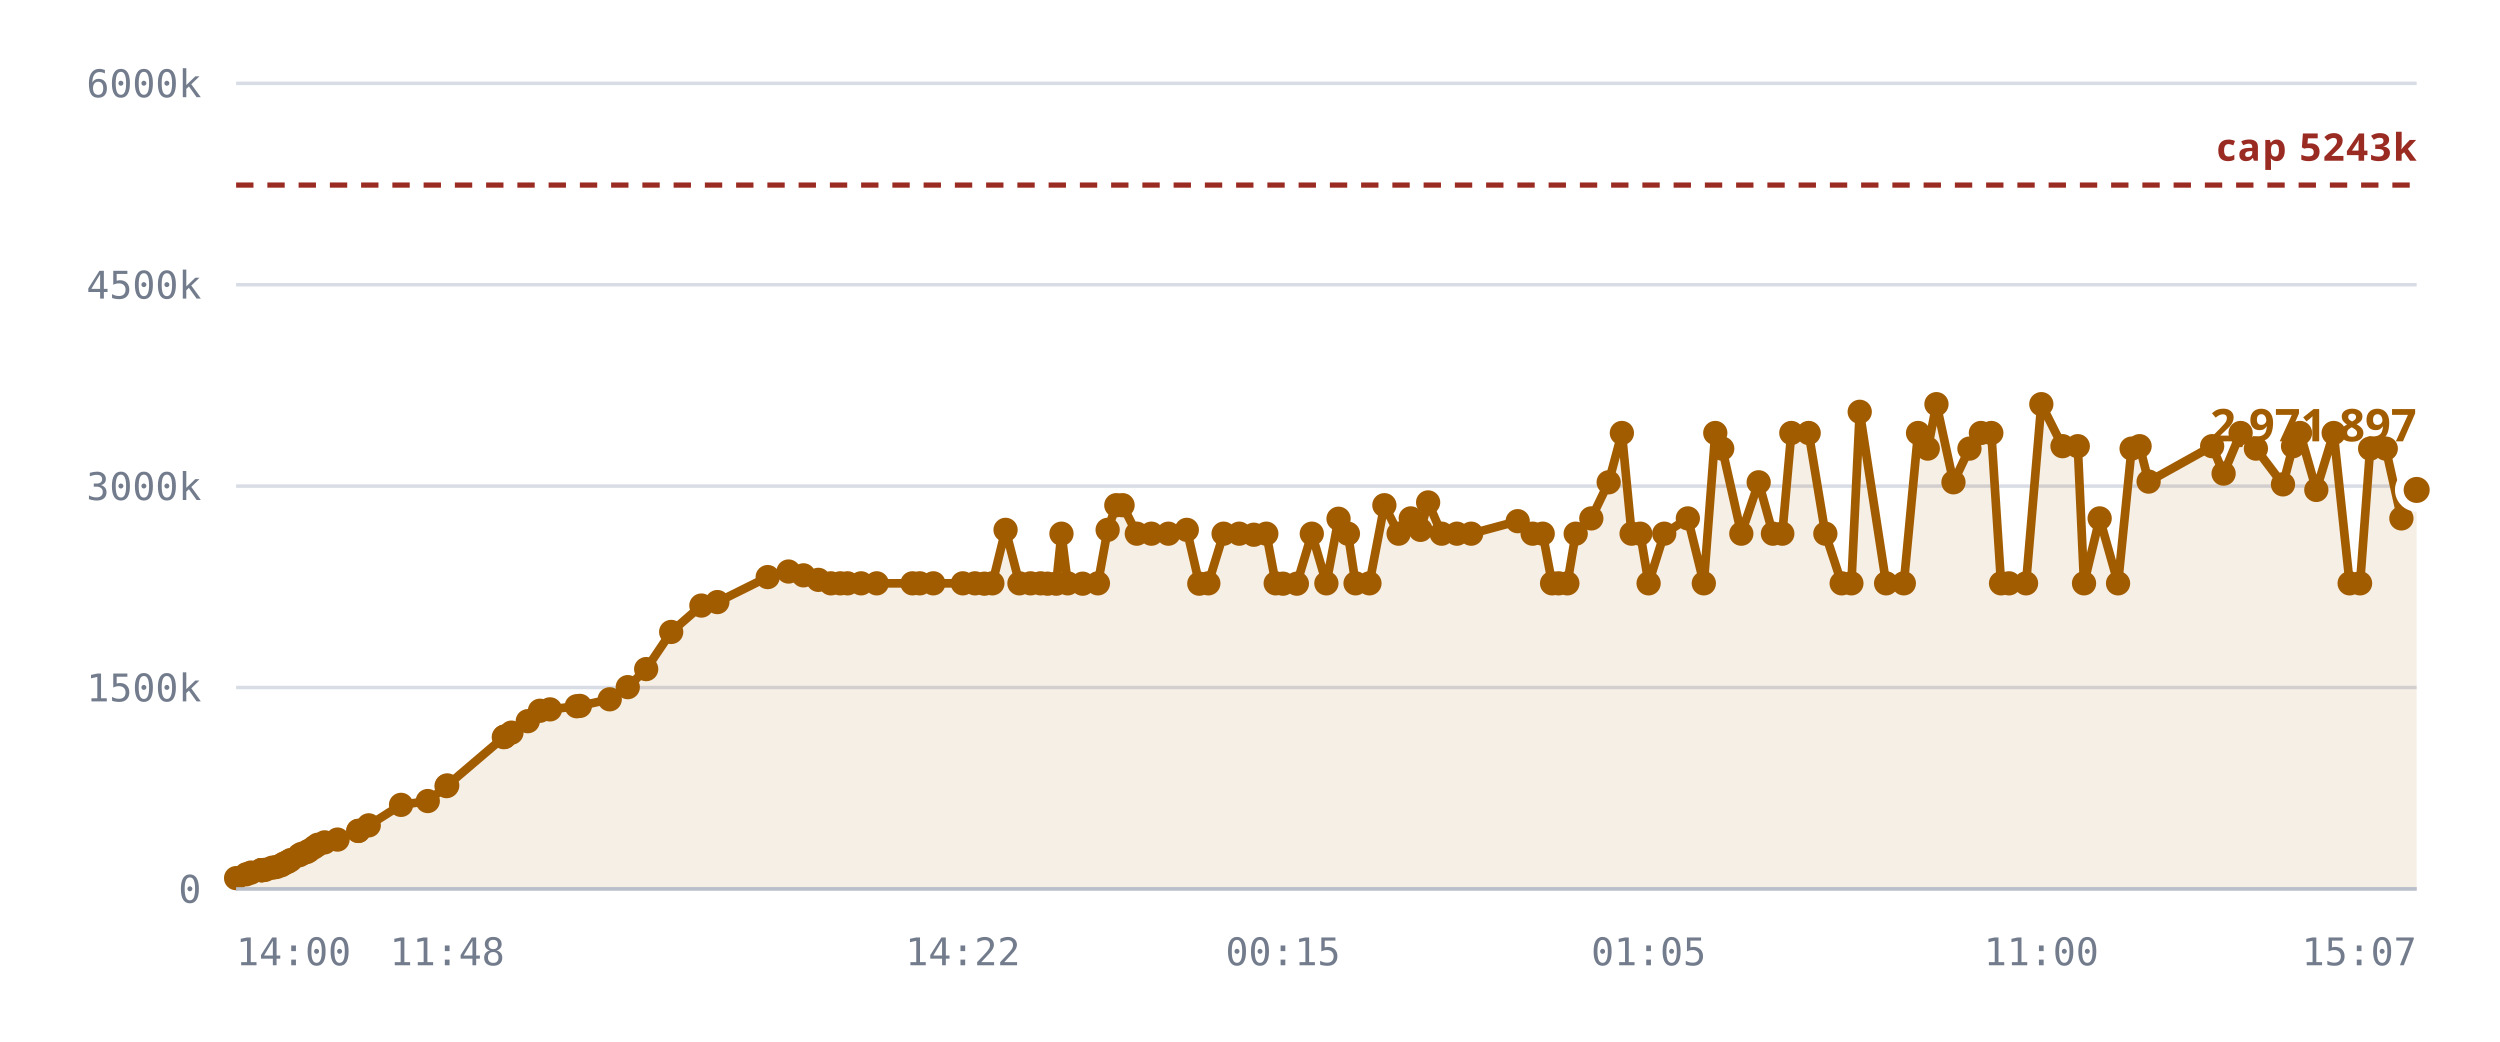
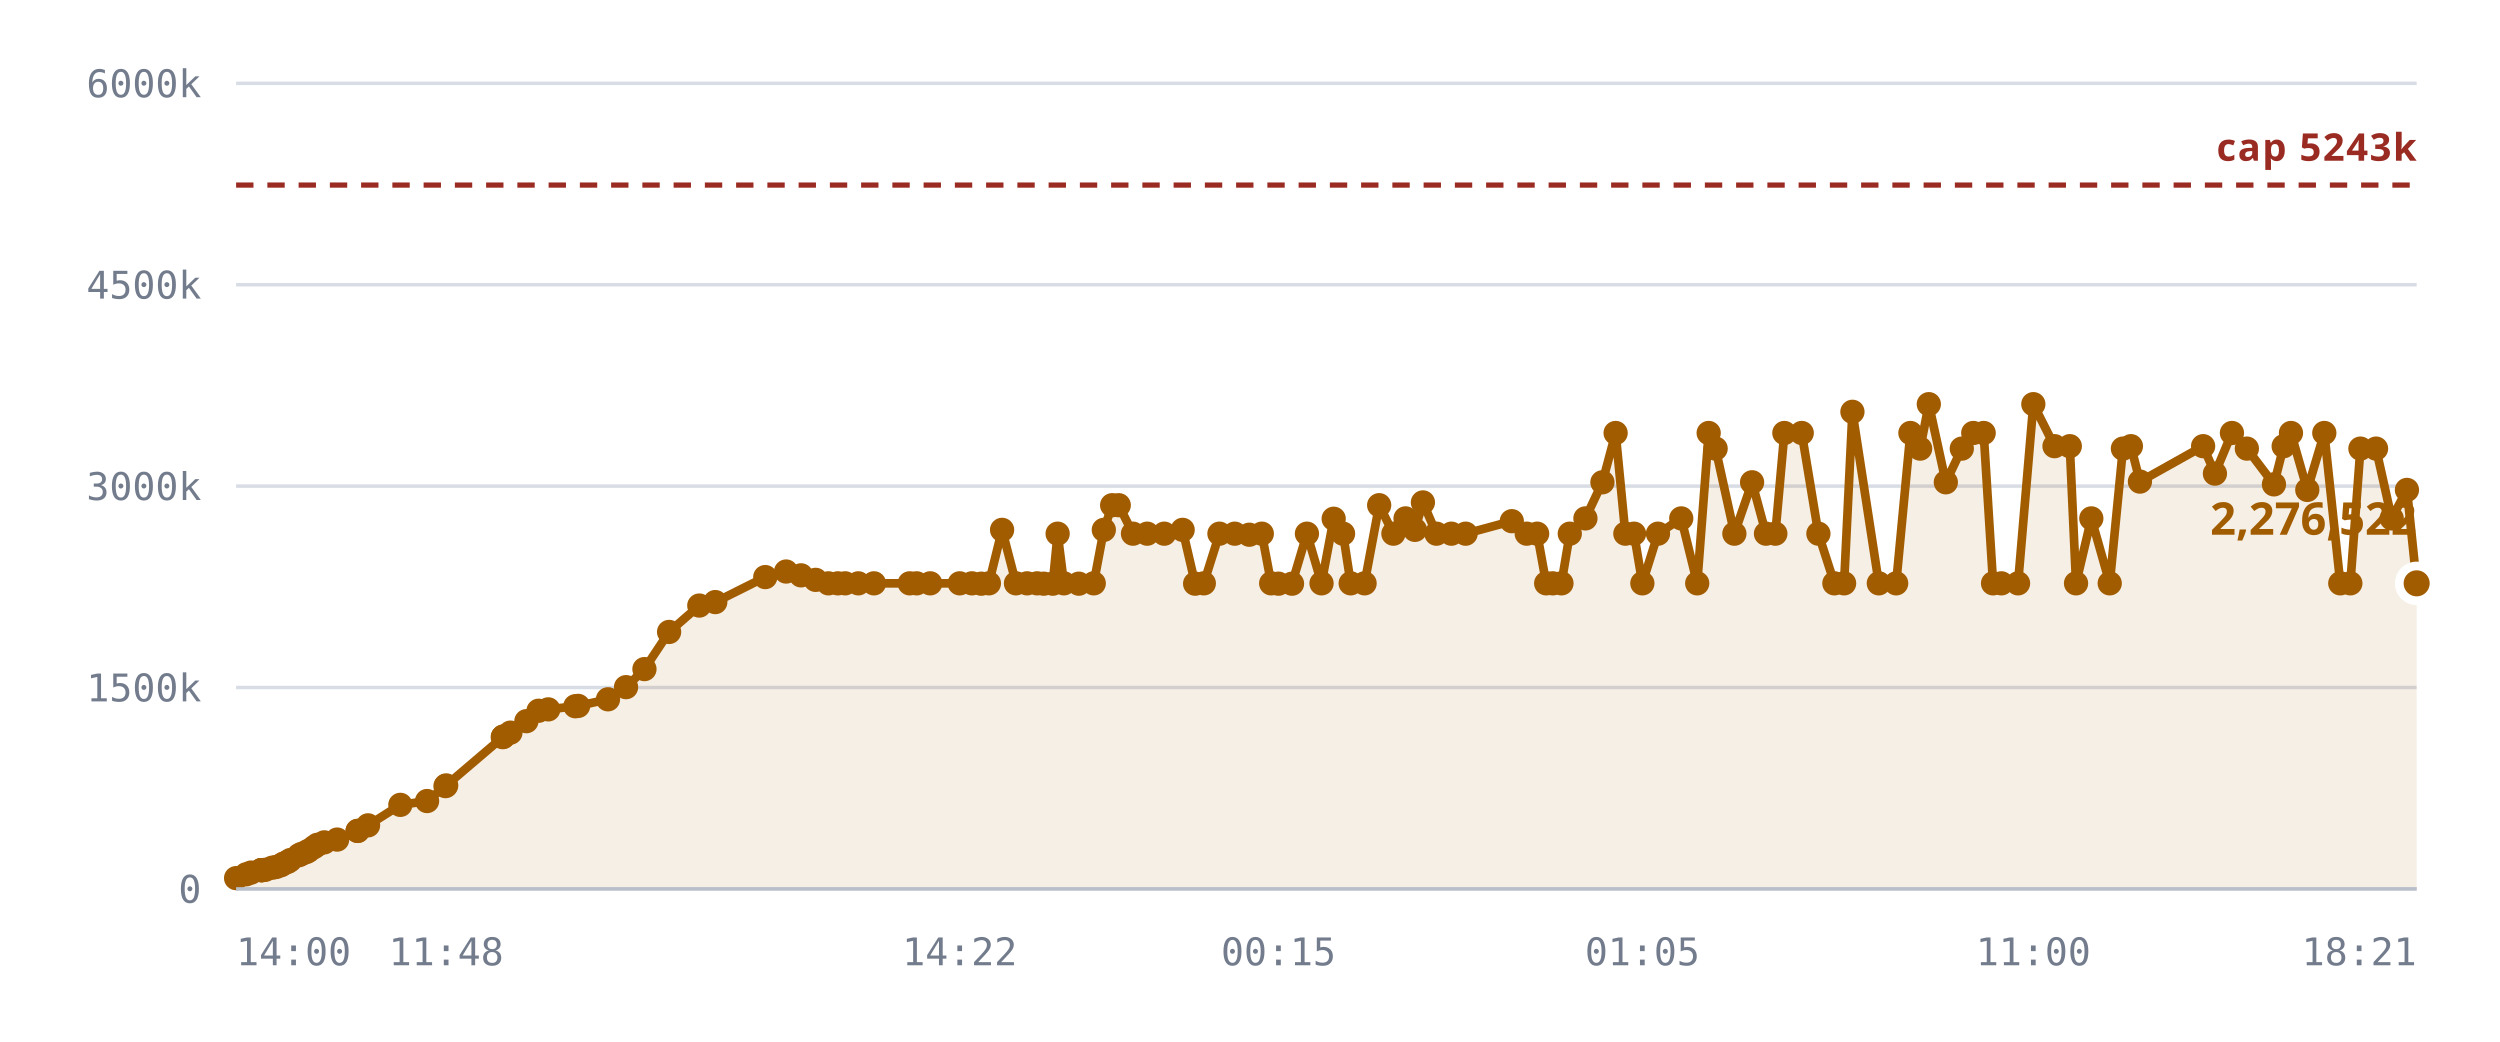
<svg xmlns="http://www.w3.org/2000/svg" viewBox="0 0 720 300" role="img" aria-label="Notes stored against the 5,242,880 cap">
  <style>
    .grid      { stroke: var(--chart-grid, #d8dce4); stroke-width: 1; }
    .cap       { stroke: var(--chart-cap, #9a2b22); stroke-width: 1.5; stroke-dasharray: 5 4; }
    .cap-label { fill: var(--chart-cap, #9a2b22); font: 600 11px Archivo, system-ui, sans-serif; letter-spacing: .04em; }
    .tick      { fill: var(--chart-muted, #737c8c); font: 500 11px "IBM Plex Mono", ui-monospace, monospace; }
    .tick-y    { text-anchor: end; }
    .tick-x    { text-anchor: middle; }
    .series    { fill: none; stroke: var(--chart-line, #a25c00); stroke-width: 2.5; stroke-linejoin: round; stroke-linecap: round; }
    .fill      { fill: var(--chart-fill, rgba(162,92,0,.10)); stroke: none; }
    .dot       { fill: var(--chart-line, #a25c00); }
    .dot-last  { stroke: var(--chart-bg, #fff); stroke-width: 2.5; }
    .end-label { fill: var(--chart-line, #a25c00); font: 700 13px Archivo, system-ui, sans-serif; }
    .axis      { stroke: var(--chart-axis, #b9bfca); stroke-width: 1; }
  </style>
  <line x1="68" y1="256.0" x2="696" y2="256.0" class="grid" />
  <text x="58" y="260.0" class="tick tick-y">0</text>
  <line x1="68" y1="198.0" x2="696" y2="198.0" class="grid" />
  <text x="58" y="202.0" class="tick tick-y">1500k</text>
  <line x1="68" y1="140.0" x2="696" y2="140.0" class="grid" />
  <text x="58" y="144.0" class="tick tick-y">3000k</text>
  <line x1="68" y1="82.0" x2="696" y2="82.0" class="grid" />
  <text x="58" y="86.0" class="tick tick-y">4500k</text>
  <line x1="68" y1="24.0" x2="696" y2="24.0" class="grid" />
  <text x="58" y="28.0" class="tick tick-y">6000k</text>
-   <path d="M68.0,252.9 L70.9,251.8 L72.3,251.3 L75.2,250.6 L75.3,250.6 L75.4,250.6 L75.6,250.6 L76.4,250.5 L78.4,249.9 L79.6,249.7 L81.0,249.2 L81.8,248.7 L82.9,248.2 L83.7,247.7 L86.2,246.3 L86.9,245.9 L88.3,245.4 L89.0,245.0 L90.5,244.0 L91.5,243.3 L93.5,242.6 L97.2,241.8 L103.2,239.3 L103.2,239.3 L106.2,237.7 L115.5,231.8 L123.2,230.7 L128.6,226.4 L128.8,226.2 L145.1,212.3 L145.3,212.2 L145.4,212.1 L147.3,211.0 L152.0,207.7 L155.5,204.7 L158.4,204.3 L166.1,203.4 L167.0,203.3 L175.6,201.4 L180.8,197.9 L186.1,192.7 L193.3,182.0 L202.0,174.4 L206.6,173.4 L221.1,166.2 L227.1,164.6 L231.4,165.7 L235.7,167.0 L239.3,168.0 L242.0,168.0 L244.1,168.0 L248.0,168.0 L252.5,168.0 L262.8,168.0 L264.9,168.0 L268.8,168.0 L277.3,168.0 L280.8,168.0 L283.5,168.1 L285.8,168.0 L289.6,152.6 L293.6,168.0 L296.8,168.0 L299.7,168.0 L301.7,168.1 L304.2,168.1 L305.7,153.7 L307.5,168.0 L311.8,168.1 L316.2,168.0 L319.0,152.6 L321.5,145.5 L323.3,145.5 L327.4,153.7 L331.6,153.7 L336.5,153.7 L341.8,152.6 L345.4,168.1 L348.0,168.0 L352.4,153.7 L356.9,153.7 L361.1,154.0 L364.7,153.7 L367.4,168.0 L369.5,168.1 L373.5,168.1 L377.8,153.7 L382.0,168.0 L385.5,149.4 L388.2,153.7 L390.4,168.0 L394.4,168.0 L398.7,145.5 L402.8,153.7 L406.3,149.3 L409.1,152.6 L411.3,144.7 L415.2,153.7 L419.6,153.7 L423.7,153.7 L437.1,150.1 L441.4,153.7 L444.3,153.7 L447.0,168.0 L448.9,168.0 L451.4,168.0 L453.8,153.7 L458.3,149.3 L463.3,138.9 L467.1,124.7 L469.9,153.7 L472.4,153.7 L474.8,168.0 L479.3,153.7 L486.1,149.3 L490.7,168.0 L494.0,124.7 L496.0,129.2 L501.5,153.7 L506.5,138.9 L510.6,153.7 L513.3,153.7 L515.9,124.7 L520.9,124.7 L525.7,153.7 L530.4,168.0 L533.2,168.0 L535.6,118.6 L543.2,168.0 L548.3,168.0 L552.4,124.7 L555.2,129.2 L557.7,116.4 L562.6,138.9 L567.2,129.2 L570.5,124.7 L573.5,124.7 L576.3,168.0 L578.6,168.0 L583.5,168.0 L587.9,116.4 L594.0,128.5 L598.4,128.5 L600.2,168.0 L604.7,149.3 L610.0,168.0 L613.9,129.2 L616.2,128.5 L618.8,138.7 L637.1,128.5 L640.4,136.4 L645.3,124.7 L649.7,129.2 L657.5,139.5 L660.4,128.5 L662.4,124.7 L667.1,141.1 L672.1,124.7 L676.7,168.0 L679.7,168.0 L682.6,129.2 L687.1,129.2 L691.6,149.3 L696.0,141.1 L696.0,256.0 L68.0,256.0 Z" class="fill" />
+   <path d="M68.0,252.9 L70.9,251.8 L72.3,251.3 L75.2,250.6 L75.3,250.6 L75.3,250.6 L75.6,250.6 L76.4,250.5 L78.4,249.9 L79.5,249.7 L80.9,249.2 L81.7,248.7 L82.9,248.2 L83.6,247.7 L86.1,246.3 L86.9,245.9 L88.2,245.4 L88.9,245.0 L90.4,244.0 L91.4,243.3 L93.4,242.6 L97.1,241.8 L103.0,239.3 L103.0,239.3 L106.0,237.7 L115.3,231.8 L123.0,230.7 L128.3,226.4 L128.5,226.2 L144.8,212.3 L144.9,212.2 L145.0,212.1 L147.0,211.0 L151.6,207.7 L155.1,204.7 L157.9,204.3 L165.7,203.4 L166.5,203.3 L175.1,201.4 L180.3,197.9 L185.6,192.7 L192.7,182.0 L201.4,174.4 L206.0,173.4 L220.4,166.2 L226.4,164.6 L230.7,165.7 L234.9,167.0 L238.6,168.0 L241.3,168.0 L243.4,168.0 L247.2,168.0 L251.7,168.0 L262.0,168.0 L264.0,168.0 L267.9,168.0 L276.4,168.0 L279.9,168.0 L282.6,168.1 L284.8,168.0 L288.6,152.6 L292.6,168.0 L295.8,168.0 L298.7,168.0 L300.6,168.1 L303.2,168.1 L304.6,153.7 L306.4,168.0 L310.7,168.1 L315.0,168.0 L317.9,152.6 L320.3,145.5 L322.2,145.5 L326.3,153.7 L330.4,153.7 L335.3,153.7 L340.6,152.6 L344.2,168.1 L346.7,168.0 L351.2,153.7 L355.6,153.7 L359.8,154.0 L363.4,153.7 L366.1,168.0 L368.2,168.1 L372.1,168.1 L376.4,153.7 L380.6,168.0 L384.1,149.4 L386.8,153.7 L389.0,168.0 L393.0,168.0 L397.2,145.5 L401.3,153.7 L404.8,149.3 L407.5,152.6 L409.8,144.7 L413.7,153.7 L418.0,153.7 L422.1,153.7 L435.4,150.1 L439.7,153.7 L442.7,153.7 L445.3,168.0 L447.2,168.0 L449.7,168.0 L452.1,153.7 L456.6,149.3 L461.5,138.9 L465.3,124.7 L468.1,153.7 L470.6,153.7 L473.0,168.0 L477.5,153.7 L484.2,149.3 L488.8,168.0 L492.1,124.7 L494.1,129.2 L499.5,153.7 L504.6,138.9 L508.6,153.7 L511.3,153.7 L513.9,124.7 L518.9,124.7 L523.7,153.7 L528.3,168.0 L531.1,168.0 L533.5,118.6 L541.1,168.0 L546.1,168.0 L550.2,124.7 L553.0,129.2 L555.5,116.4 L560.4,138.9 L565.0,129.2 L568.3,124.7 L571.3,124.7 L574.0,168.0 L576.4,168.0 L581.2,168.0 L585.6,116.4 L591.7,128.5 L596.1,128.5 L597.9,168.0 L602.3,149.3 L607.6,168.0 L611.4,129.2 L613.7,128.5 L616.3,138.7 L634.5,128.5 L637.9,136.4 L642.8,124.7 L647.1,129.2 L654.9,139.5 L657.7,128.5 L659.8,124.7 L664.5,141.1 L669.4,124.7 L674.0,168.0 L676.9,168.0 L679.8,129.2 L684.3,129.2 L688.8,149.3 L693.2,141.1 L696.0,168.0 L696.0,256.0 L68.0,256.0 Z" class="fill" />
  <line x1="68" y1="53.3" x2="696" y2="53.3" class="cap" />
  <text x="696" y="46.3" class="cap-label" text-anchor="end">cap 5243k</text>
-   <path d="M68.0,252.9 L70.9,251.8 L72.3,251.3 L75.2,250.6 L75.3,250.6 L75.4,250.6 L75.6,250.6 L76.4,250.5 L78.4,249.9 L79.6,249.7 L81.0,249.2 L81.8,248.7 L82.9,248.2 L83.7,247.7 L86.2,246.3 L86.9,245.9 L88.3,245.4 L89.0,245.0 L90.5,244.0 L91.5,243.3 L93.5,242.6 L97.2,241.8 L103.2,239.3 L103.2,239.3 L106.2,237.7 L115.5,231.8 L123.2,230.7 L128.6,226.4 L128.8,226.2 L145.1,212.3 L145.3,212.2 L145.4,212.1 L147.3,211.0 L152.0,207.7 L155.5,204.7 L158.4,204.3 L166.1,203.4 L167.0,203.3 L175.6,201.4 L180.8,197.9 L186.1,192.7 L193.3,182.0 L202.0,174.4 L206.6,173.4 L221.1,166.2 L227.1,164.6 L231.4,165.7 L235.7,167.0 L239.3,168.0 L242.0,168.0 L244.1,168.0 L248.0,168.0 L252.5,168.0 L262.8,168.0 L264.9,168.0 L268.8,168.0 L277.3,168.0 L280.8,168.0 L283.5,168.1 L285.8,168.0 L289.6,152.6 L293.6,168.0 L296.8,168.0 L299.7,168.0 L301.7,168.1 L304.2,168.1 L305.7,153.7 L307.5,168.0 L311.8,168.1 L316.2,168.0 L319.0,152.6 L321.5,145.5 L323.3,145.5 L327.4,153.7 L331.6,153.7 L336.5,153.7 L341.8,152.6 L345.4,168.1 L348.0,168.0 L352.4,153.7 L356.9,153.7 L361.1,154.0 L364.7,153.7 L367.4,168.0 L369.5,168.1 L373.5,168.1 L377.8,153.7 L382.0,168.0 L385.5,149.4 L388.2,153.7 L390.4,168.0 L394.4,168.0 L398.7,145.5 L402.8,153.7 L406.3,149.3 L409.1,152.6 L411.3,144.7 L415.2,153.7 L419.6,153.7 L423.7,153.7 L437.1,150.1 L441.4,153.7 L444.3,153.7 L447.0,168.0 L448.9,168.0 L451.4,168.0 L453.8,153.7 L458.3,149.3 L463.3,138.9 L467.1,124.7 L469.9,153.7 L472.4,153.7 L474.8,168.0 L479.3,153.7 L486.1,149.3 L490.7,168.0 L494.0,124.7 L496.0,129.2 L501.5,153.7 L506.5,138.9 L510.6,153.7 L513.3,153.7 L515.9,124.7 L520.9,124.7 L525.7,153.7 L530.4,168.0 L533.2,168.0 L535.6,118.6 L543.2,168.0 L548.3,168.0 L552.4,124.7 L555.2,129.2 L557.7,116.4 L562.6,138.9 L567.2,129.2 L570.5,124.7 L573.5,124.7 L576.3,168.0 L578.6,168.0 L583.5,168.0 L587.9,116.4 L594.0,128.5 L598.4,128.5 L600.2,168.0 L604.7,149.3 L610.0,168.0 L613.9,129.2 L616.2,128.5 L618.8,138.7 L637.1,128.5 L640.4,136.4 L645.3,124.7 L649.7,129.2 L657.5,139.5 L660.4,128.5 L662.4,124.7 L667.1,141.1 L672.1,124.7 L676.7,168.0 L679.7,168.0 L682.6,129.2 L687.1,129.2 L691.6,149.3 L696.0,141.1" class="series" />
+   <path d="M68.0,252.9 L70.9,251.8 L72.3,251.3 L75.2,250.6 L75.3,250.6 L75.3,250.6 L75.6,250.6 L76.4,250.5 L78.4,249.9 L79.5,249.7 L80.9,249.2 L81.7,248.7 L82.9,248.2 L83.6,247.7 L86.1,246.3 L86.9,245.9 L88.2,245.4 L88.9,245.0 L90.4,244.0 L91.4,243.3 L93.4,242.6 L97.1,241.8 L103.0,239.3 L103.0,239.3 L106.0,237.7 L115.3,231.8 L123.0,230.7 L128.3,226.4 L128.5,226.2 L144.8,212.3 L144.9,212.2 L145.0,212.1 L147.0,211.0 L151.6,207.7 L155.1,204.7 L157.9,204.3 L165.7,203.4 L166.5,203.3 L175.1,201.4 L180.3,197.9 L185.6,192.7 L192.7,182.0 L201.4,174.4 L206.0,173.4 L220.4,166.2 L226.4,164.6 L230.7,165.7 L234.9,167.0 L238.6,168.0 L241.3,168.0 L243.4,168.0 L247.2,168.0 L251.7,168.0 L262.0,168.0 L264.0,168.0 L267.9,168.0 L276.4,168.0 L279.9,168.0 L282.6,168.1 L284.8,168.0 L288.6,152.6 L292.6,168.0 L295.8,168.0 L298.7,168.0 L300.6,168.1 L303.2,168.1 L304.6,153.7 L306.4,168.0 L310.7,168.1 L315.0,168.0 L317.9,152.6 L320.3,145.5 L322.2,145.5 L326.3,153.7 L330.4,153.7 L335.3,153.7 L340.6,152.6 L344.2,168.1 L346.7,168.0 L351.2,153.7 L355.6,153.7 L359.8,154.0 L363.4,153.7 L366.1,168.0 L368.2,168.1 L372.1,168.1 L376.4,153.7 L380.6,168.0 L384.1,149.4 L386.8,153.7 L389.0,168.0 L393.0,168.0 L397.2,145.5 L401.3,153.7 L404.8,149.3 L407.5,152.6 L409.8,144.7 L413.7,153.7 L418.0,153.7 L422.1,153.7 L435.4,150.1 L439.7,153.7 L442.7,153.7 L445.3,168.0 L447.2,168.0 L449.7,168.0 L452.1,153.7 L456.6,149.3 L461.5,138.9 L465.3,124.7 L468.1,153.7 L470.6,153.7 L473.0,168.0 L477.5,153.7 L484.2,149.3 L488.8,168.0 L492.1,124.7 L494.1,129.2 L499.5,153.7 L504.6,138.9 L508.6,153.7 L511.3,153.7 L513.9,124.7 L518.9,124.7 L523.7,153.7 L528.3,168.0 L531.1,168.0 L533.5,118.6 L541.1,168.0 L546.1,168.0 L550.2,124.7 L553.0,129.2 L555.5,116.4 L560.4,138.9 L565.0,129.2 L568.3,124.7 L571.3,124.7 L574.0,168.0 L576.4,168.0 L581.2,168.0 L585.6,116.4 L591.7,128.5 L596.1,128.5 L597.9,168.0 L602.3,149.3 L607.6,168.0 L611.4,129.2 L613.7,128.5 L616.3,138.7 L634.5,128.5 L637.9,136.4 L642.8,124.7 L647.1,129.2 L654.9,139.5 L657.7,128.5 L659.8,124.7 L664.5,141.1 L669.4,124.7 L674.0,168.0 L676.9,168.0 L679.8,129.2 L684.3,129.2 L688.8,149.3 L693.2,141.1 L696.0,168.0" class="series" />
  <circle cx="68.0" cy="252.9" r="3.5" class="dot" />
  <circle cx="70.9" cy="251.8" r="3.5" class="dot" />
  <circle cx="72.3" cy="251.3" r="3.5" class="dot" />
  <circle cx="75.2" cy="250.6" r="3.5" class="dot" />
  <circle cx="75.3" cy="250.6" r="3.5" class="dot" />
-   <circle cx="75.4" cy="250.6" r="3.5" class="dot" />
+   <circle cx="75.3" cy="250.6" r="3.5" class="dot" />
  <circle cx="75.6" cy="250.6" r="3.5" class="dot" />
  <circle cx="76.4" cy="250.5" r="3.5" class="dot" />
  <circle cx="78.4" cy="249.9" r="3.5" class="dot" />
-   <circle cx="79.6" cy="249.7" r="3.5" class="dot" />
-   <circle cx="81.0" cy="249.2" r="3.5" class="dot" />
-   <circle cx="81.8" cy="248.7" r="3.5" class="dot" />
+   <circle cx="79.5" cy="249.7" r="3.5" class="dot" />
+   <circle cx="80.9" cy="249.2" r="3.5" class="dot" />
+   <circle cx="81.7" cy="248.7" r="3.5" class="dot" />
  <circle cx="82.9" cy="248.2" r="3.5" class="dot" />
-   <circle cx="83.7" cy="247.7" r="3.5" class="dot" />
-   <circle cx="86.2" cy="246.3" r="3.5" class="dot" />
+   <circle cx="83.6" cy="247.7" r="3.5" class="dot" />
+   <circle cx="86.1" cy="246.3" r="3.5" class="dot" />
  <circle cx="86.9" cy="245.9" r="3.5" class="dot" />
-   <circle cx="88.3" cy="245.4" r="3.5" class="dot" />
-   <circle cx="89.0" cy="245.0" r="3.5" class="dot" />
-   <circle cx="90.5" cy="244.0" r="3.5" class="dot" />
-   <circle cx="91.5" cy="243.3" r="3.5" class="dot" />
-   <circle cx="93.5" cy="242.6" r="3.5" class="dot" />
-   <circle cx="97.2" cy="241.8" r="3.5" class="dot" />
-   <circle cx="103.2" cy="239.3" r="3.5" class="dot" />
-   <circle cx="103.2" cy="239.3" r="3.5" class="dot" />
-   <circle cx="106.2" cy="237.7" r="3.5" class="dot" />
-   <circle cx="115.5" cy="231.8" r="3.5" class="dot" />
-   <circle cx="123.2" cy="230.7" r="3.5" class="dot" />
-   <circle cx="128.6" cy="226.4" r="3.5" class="dot" />
-   <circle cx="128.8" cy="226.2" r="3.5" class="dot" />
-   <circle cx="145.1" cy="212.3" r="3.5" class="dot" />
-   <circle cx="145.3" cy="212.2" r="3.5" class="dot" />
-   <circle cx="145.4" cy="212.1" r="3.5" class="dot" />
-   <circle cx="147.3" cy="211.0" r="3.5" class="dot" />
-   <circle cx="152.0" cy="207.7" r="3.5" class="dot" />
-   <circle cx="155.5" cy="204.7" r="3.5" class="dot" />
-   <circle cx="158.4" cy="204.3" r="3.5" class="dot" />
-   <circle cx="166.1" cy="203.4" r="3.5" class="dot" />
-   <circle cx="167.0" cy="203.3" r="3.5" class="dot" />
-   <circle cx="175.6" cy="201.4" r="3.5" class="dot" />
-   <circle cx="180.8" cy="197.9" r="3.5" class="dot" />
-   <circle cx="186.1" cy="192.7" r="3.5" class="dot" />
-   <circle cx="193.3" cy="182.0" r="3.5" class="dot" />
-   <circle cx="202.0" cy="174.4" r="3.5" class="dot" />
-   <circle cx="206.6" cy="173.4" r="3.5" class="dot" />
-   <circle cx="221.1" cy="166.2" r="3.5" class="dot" />
-   <circle cx="227.1" cy="164.6" r="3.5" class="dot" />
-   <circle cx="231.4" cy="165.7" r="3.5" class="dot" />
-   <circle cx="235.7" cy="167.0" r="3.5" class="dot" />
-   <circle cx="239.3" cy="168.0" r="3.5" class="dot" />
-   <circle cx="242.0" cy="168.0" r="3.5" class="dot" />
-   <circle cx="244.1" cy="168.0" r="3.5" class="dot" />
-   <circle cx="248.0" cy="168.0" r="3.5" class="dot" />
-   <circle cx="252.5" cy="168.0" r="3.5" class="dot" />
-   <circle cx="262.8" cy="168.0" r="3.5" class="dot" />
-   <circle cx="264.9" cy="168.0" r="3.5" class="dot" />
-   <circle cx="268.8" cy="168.0" r="3.5" class="dot" />
-   <circle cx="277.3" cy="168.0" r="3.5" class="dot" />
-   <circle cx="280.8" cy="168.0" r="3.5" class="dot" />
-   <circle cx="283.5" cy="168.1" r="3.5" class="dot" />
-   <circle cx="285.8" cy="168.0" r="3.5" class="dot" />
-   <circle cx="289.6" cy="152.6" r="3.5" class="dot" />
-   <circle cx="293.6" cy="168.0" r="3.5" class="dot" />
-   <circle cx="296.8" cy="168.0" r="3.5" class="dot" />
-   <circle cx="299.7" cy="168.0" r="3.5" class="dot" />
-   <circle cx="301.7" cy="168.1" r="3.5" class="dot" />
-   <circle cx="304.2" cy="168.1" r="3.5" class="dot" />
-   <circle cx="305.7" cy="153.7" r="3.5" class="dot" />
-   <circle cx="307.5" cy="168.0" r="3.5" class="dot" />
-   <circle cx="311.8" cy="168.1" r="3.5" class="dot" />
-   <circle cx="316.2" cy="168.0" r="3.5" class="dot" />
-   <circle cx="319.0" cy="152.6" r="3.5" class="dot" />
-   <circle cx="321.5" cy="145.5" r="3.5" class="dot" />
-   <circle cx="323.3" cy="145.5" r="3.5" class="dot" />
-   <circle cx="327.4" cy="153.7" r="3.5" class="dot" />
-   <circle cx="331.6" cy="153.7" r="3.5" class="dot" />
-   <circle cx="336.5" cy="153.7" r="3.5" class="dot" />
-   <circle cx="341.8" cy="152.6" r="3.5" class="dot" />
-   <circle cx="345.4" cy="168.1" r="3.5" class="dot" />
-   <circle cx="348.0" cy="168.0" r="3.5" class="dot" />
-   <circle cx="352.4" cy="153.7" r="3.5" class="dot" />
-   <circle cx="356.9" cy="153.7" r="3.5" class="dot" />
-   <circle cx="361.1" cy="154.0" r="3.5" class="dot" />
-   <circle cx="364.7" cy="153.7" r="3.5" class="dot" />
-   <circle cx="367.4" cy="168.0" r="3.5" class="dot" />
-   <circle cx="369.5" cy="168.1" r="3.5" class="dot" />
-   <circle cx="373.5" cy="168.1" r="3.5" class="dot" />
-   <circle cx="377.8" cy="153.7" r="3.5" class="dot" />
-   <circle cx="382.0" cy="168.0" r="3.5" class="dot" />
-   <circle cx="385.5" cy="149.4" r="3.5" class="dot" />
-   <circle cx="388.2" cy="153.7" r="3.5" class="dot" />
-   <circle cx="390.4" cy="168.0" r="3.5" class="dot" />
-   <circle cx="394.4" cy="168.0" r="3.5" class="dot" />
-   <circle cx="398.7" cy="145.5" r="3.5" class="dot" />
-   <circle cx="402.8" cy="153.7" r="3.5" class="dot" />
-   <circle cx="406.3" cy="149.3" r="3.5" class="dot" />
-   <circle cx="409.1" cy="152.6" r="3.5" class="dot" />
-   <circle cx="411.3" cy="144.7" r="3.5" class="dot" />
-   <circle cx="415.2" cy="153.7" r="3.5" class="dot" />
-   <circle cx="419.6" cy="153.7" r="3.5" class="dot" />
-   <circle cx="423.7" cy="153.7" r="3.5" class="dot" />
-   <circle cx="437.1" cy="150.1" r="3.5" class="dot" />
-   <circle cx="441.4" cy="153.7" r="3.5" class="dot" />
-   <circle cx="444.3" cy="153.7" r="3.5" class="dot" />
-   <circle cx="447.0" cy="168.0" r="3.5" class="dot" />
-   <circle cx="448.9" cy="168.0" r="3.5" class="dot" />
-   <circle cx="451.4" cy="168.0" r="3.5" class="dot" />
-   <circle cx="453.8" cy="153.7" r="3.5" class="dot" />
-   <circle cx="458.3" cy="149.3" r="3.5" class="dot" />
-   <circle cx="463.3" cy="138.9" r="3.5" class="dot" />
-   <circle cx="467.1" cy="124.7" r="3.5" class="dot" />
-   <circle cx="469.9" cy="153.7" r="3.5" class="dot" />
-   <circle cx="472.4" cy="153.7" r="3.5" class="dot" />
-   <circle cx="474.8" cy="168.0" r="3.5" class="dot" />
-   <circle cx="479.3" cy="153.7" r="3.5" class="dot" />
-   <circle cx="486.1" cy="149.3" r="3.5" class="dot" />
-   <circle cx="490.7" cy="168.0" r="3.5" class="dot" />
-   <circle cx="494.0" cy="124.7" r="3.5" class="dot" />
-   <circle cx="496.0" cy="129.2" r="3.5" class="dot" />
-   <circle cx="501.5" cy="153.7" r="3.5" class="dot" />
-   <circle cx="506.5" cy="138.9" r="3.5" class="dot" />
-   <circle cx="510.6" cy="153.7" r="3.5" class="dot" />
-   <circle cx="513.3" cy="153.7" r="3.5" class="dot" />
-   <circle cx="515.9" cy="124.7" r="3.5" class="dot" />
-   <circle cx="520.9" cy="124.7" r="3.5" class="dot" />
-   <circle cx="525.7" cy="153.7" r="3.5" class="dot" />
-   <circle cx="530.4" cy="168.0" r="3.5" class="dot" />
-   <circle cx="533.2" cy="168.0" r="3.5" class="dot" />
-   <circle cx="535.6" cy="118.6" r="3.5" class="dot" />
-   <circle cx="543.2" cy="168.0" r="3.5" class="dot" />
-   <circle cx="548.3" cy="168.0" r="3.5" class="dot" />
-   <circle cx="552.4" cy="124.7" r="3.5" class="dot" />
-   <circle cx="555.2" cy="129.2" r="3.5" class="dot" />
-   <circle cx="557.7" cy="116.4" r="3.5" class="dot" />
-   <circle cx="562.6" cy="138.9" r="3.5" class="dot" />
-   <circle cx="567.2" cy="129.2" r="3.5" class="dot" />
-   <circle cx="570.5" cy="124.7" r="3.5" class="dot" />
-   <circle cx="573.5" cy="124.7" r="3.5" class="dot" />
-   <circle cx="576.3" cy="168.0" r="3.5" class="dot" />
-   <circle cx="578.6" cy="168.0" r="3.5" class="dot" />
-   <circle cx="583.5" cy="168.0" r="3.5" class="dot" />
-   <circle cx="587.9" cy="116.4" r="3.5" class="dot" />
-   <circle cx="594.0" cy="128.5" r="3.5" class="dot" />
-   <circle cx="598.4" cy="128.5" r="3.5" class="dot" />
-   <circle cx="600.2" cy="168.0" r="3.5" class="dot" />
-   <circle cx="604.7" cy="149.3" r="3.5" class="dot" />
-   <circle cx="610.0" cy="168.0" r="3.5" class="dot" />
-   <circle cx="613.9" cy="129.2" r="3.5" class="dot" />
-   <circle cx="616.2" cy="128.5" r="3.5" class="dot" />
-   <circle cx="618.8" cy="138.7" r="3.5" class="dot" />
-   <circle cx="637.1" cy="128.5" r="3.5" class="dot" />
-   <circle cx="640.4" cy="136.4" r="3.5" class="dot" />
-   <circle cx="645.3" cy="124.7" r="3.5" class="dot" />
-   <circle cx="649.7" cy="129.2" r="3.5" class="dot" />
-   <circle cx="657.5" cy="139.5" r="3.5" class="dot" />
-   <circle cx="660.4" cy="128.5" r="3.5" class="dot" />
-   <circle cx="662.4" cy="124.7" r="3.5" class="dot" />
-   <circle cx="667.1" cy="141.1" r="3.5" class="dot" />
-   <circle cx="672.1" cy="124.7" r="3.5" class="dot" />
-   <circle cx="676.7" cy="168.0" r="3.5" class="dot" />
-   <circle cx="679.7" cy="168.0" r="3.5" class="dot" />
-   <circle cx="682.6" cy="129.2" r="3.5" class="dot" />
-   <circle cx="687.1" cy="129.2" r="3.5" class="dot" />
-   <circle cx="691.6" cy="149.3" r="3.5" class="dot" />
-   <circle cx="696.0" cy="141.1" r="5" class="dot dot-last" />
-   <text x="696.0" y="127.1" class="end-label" text-anchor="end">2,971,897</text>
+   <circle cx="88.2" cy="245.4" r="3.5" class="dot" />
+   <circle cx="88.9" cy="245.0" r="3.5" class="dot" />
+   <circle cx="90.4" cy="244.0" r="3.5" class="dot" />
+   <circle cx="91.4" cy="243.3" r="3.5" class="dot" />
+   <circle cx="93.4" cy="242.6" r="3.5" class="dot" />
+   <circle cx="97.1" cy="241.8" r="3.5" class="dot" />
+   <circle cx="103.0" cy="239.3" r="3.5" class="dot" />
+   <circle cx="103.0" cy="239.3" r="3.5" class="dot" />
+   <circle cx="106.0" cy="237.7" r="3.5" class="dot" />
+   <circle cx="115.3" cy="231.8" r="3.5" class="dot" />
+   <circle cx="123.0" cy="230.7" r="3.5" class="dot" />
+   <circle cx="128.3" cy="226.4" r="3.5" class="dot" />
+   <circle cx="128.5" cy="226.2" r="3.5" class="dot" />
+   <circle cx="144.8" cy="212.3" r="3.5" class="dot" />
+   <circle cx="144.9" cy="212.2" r="3.5" class="dot" />
+   <circle cx="145.0" cy="212.1" r="3.5" class="dot" />
+   <circle cx="147.0" cy="211.0" r="3.5" class="dot" />
+   <circle cx="151.6" cy="207.7" r="3.5" class="dot" />
+   <circle cx="155.1" cy="204.7" r="3.5" class="dot" />
+   <circle cx="157.9" cy="204.3" r="3.5" class="dot" />
+   <circle cx="165.7" cy="203.4" r="3.5" class="dot" />
+   <circle cx="166.5" cy="203.3" r="3.5" class="dot" />
+   <circle cx="175.1" cy="201.4" r="3.5" class="dot" />
+   <circle cx="180.3" cy="197.9" r="3.5" class="dot" />
+   <circle cx="185.6" cy="192.7" r="3.5" class="dot" />
+   <circle cx="192.7" cy="182.0" r="3.5" class="dot" />
+   <circle cx="201.4" cy="174.4" r="3.5" class="dot" />
+   <circle cx="206.0" cy="173.4" r="3.5" class="dot" />
+   <circle cx="220.4" cy="166.2" r="3.5" class="dot" />
+   <circle cx="226.4" cy="164.6" r="3.5" class="dot" />
+   <circle cx="230.7" cy="165.7" r="3.5" class="dot" />
+   <circle cx="234.9" cy="167.0" r="3.5" class="dot" />
+   <circle cx="238.6" cy="168.0" r="3.5" class="dot" />
+   <circle cx="241.3" cy="168.0" r="3.5" class="dot" />
+   <circle cx="243.4" cy="168.0" r="3.5" class="dot" />
+   <circle cx="247.2" cy="168.0" r="3.5" class="dot" />
+   <circle cx="251.7" cy="168.0" r="3.5" class="dot" />
+   <circle cx="262.0" cy="168.0" r="3.5" class="dot" />
+   <circle cx="264.0" cy="168.0" r="3.5" class="dot" />
+   <circle cx="267.9" cy="168.0" r="3.5" class="dot" />
+   <circle cx="276.4" cy="168.0" r="3.5" class="dot" />
+   <circle cx="279.9" cy="168.0" r="3.5" class="dot" />
+   <circle cx="282.6" cy="168.1" r="3.5" class="dot" />
+   <circle cx="284.8" cy="168.0" r="3.5" class="dot" />
+   <circle cx="288.6" cy="152.6" r="3.5" class="dot" />
+   <circle cx="292.6" cy="168.0" r="3.5" class="dot" />
+   <circle cx="295.8" cy="168.0" r="3.5" class="dot" />
+   <circle cx="298.7" cy="168.0" r="3.5" class="dot" />
+   <circle cx="300.6" cy="168.1" r="3.5" class="dot" />
+   <circle cx="303.2" cy="168.1" r="3.5" class="dot" />
+   <circle cx="304.6" cy="153.7" r="3.5" class="dot" />
+   <circle cx="306.4" cy="168.0" r="3.5" class="dot" />
+   <circle cx="310.7" cy="168.1" r="3.5" class="dot" />
+   <circle cx="315.0" cy="168.0" r="3.5" class="dot" />
+   <circle cx="317.9" cy="152.6" r="3.5" class="dot" />
+   <circle cx="320.3" cy="145.5" r="3.5" class="dot" />
+   <circle cx="322.2" cy="145.5" r="3.5" class="dot" />
+   <circle cx="326.3" cy="153.7" r="3.5" class="dot" />
+   <circle cx="330.4" cy="153.7" r="3.5" class="dot" />
+   <circle cx="335.3" cy="153.7" r="3.5" class="dot" />
+   <circle cx="340.6" cy="152.6" r="3.5" class="dot" />
+   <circle cx="344.2" cy="168.1" r="3.5" class="dot" />
+   <circle cx="346.7" cy="168.0" r="3.5" class="dot" />
+   <circle cx="351.2" cy="153.7" r="3.5" class="dot" />
+   <circle cx="355.6" cy="153.7" r="3.5" class="dot" />
+   <circle cx="359.8" cy="154.0" r="3.5" class="dot" />
+   <circle cx="363.4" cy="153.7" r="3.5" class="dot" />
+   <circle cx="366.1" cy="168.0" r="3.5" class="dot" />
+   <circle cx="368.2" cy="168.1" r="3.5" class="dot" />
+   <circle cx="372.1" cy="168.1" r="3.5" class="dot" />
+   <circle cx="376.4" cy="153.7" r="3.5" class="dot" />
+   <circle cx="380.6" cy="168.0" r="3.5" class="dot" />
+   <circle cx="384.1" cy="149.4" r="3.5" class="dot" />
+   <circle cx="386.8" cy="153.7" r="3.5" class="dot" />
+   <circle cx="389.0" cy="168.0" r="3.5" class="dot" />
+   <circle cx="393.0" cy="168.0" r="3.5" class="dot" />
+   <circle cx="397.2" cy="145.5" r="3.5" class="dot" />
+   <circle cx="401.3" cy="153.7" r="3.5" class="dot" />
+   <circle cx="404.8" cy="149.3" r="3.5" class="dot" />
+   <circle cx="407.5" cy="152.6" r="3.5" class="dot" />
+   <circle cx="409.8" cy="144.7" r="3.5" class="dot" />
+   <circle cx="413.7" cy="153.7" r="3.5" class="dot" />
+   <circle cx="418.0" cy="153.7" r="3.5" class="dot" />
+   <circle cx="422.1" cy="153.7" r="3.5" class="dot" />
+   <circle cx="435.4" cy="150.1" r="3.5" class="dot" />
+   <circle cx="439.7" cy="153.7" r="3.5" class="dot" />
+   <circle cx="442.7" cy="153.7" r="3.5" class="dot" />
+   <circle cx="445.3" cy="168.0" r="3.5" class="dot" />
+   <circle cx="447.2" cy="168.0" r="3.5" class="dot" />
+   <circle cx="449.7" cy="168.0" r="3.5" class="dot" />
+   <circle cx="452.1" cy="153.7" r="3.5" class="dot" />
+   <circle cx="456.6" cy="149.3" r="3.5" class="dot" />
+   <circle cx="461.5" cy="138.9" r="3.5" class="dot" />
+   <circle cx="465.3" cy="124.7" r="3.5" class="dot" />
+   <circle cx="468.1" cy="153.7" r="3.5" class="dot" />
+   <circle cx="470.6" cy="153.7" r="3.5" class="dot" />
+   <circle cx="473.0" cy="168.0" r="3.5" class="dot" />
+   <circle cx="477.5" cy="153.7" r="3.5" class="dot" />
+   <circle cx="484.2" cy="149.3" r="3.5" class="dot" />
+   <circle cx="488.8" cy="168.0" r="3.5" class="dot" />
+   <circle cx="492.1" cy="124.7" r="3.5" class="dot" />
+   <circle cx="494.1" cy="129.2" r="3.5" class="dot" />
+   <circle cx="499.5" cy="153.7" r="3.5" class="dot" />
+   <circle cx="504.6" cy="138.9" r="3.5" class="dot" />
+   <circle cx="508.6" cy="153.7" r="3.5" class="dot" />
+   <circle cx="511.3" cy="153.7" r="3.5" class="dot" />
+   <circle cx="513.9" cy="124.7" r="3.5" class="dot" />
+   <circle cx="518.9" cy="124.7" r="3.5" class="dot" />
+   <circle cx="523.7" cy="153.7" r="3.5" class="dot" />
+   <circle cx="528.3" cy="168.0" r="3.5" class="dot" />
+   <circle cx="531.1" cy="168.0" r="3.5" class="dot" />
+   <circle cx="533.5" cy="118.6" r="3.5" class="dot" />
+   <circle cx="541.1" cy="168.0" r="3.5" class="dot" />
+   <circle cx="546.1" cy="168.0" r="3.5" class="dot" />
+   <circle cx="550.2" cy="124.7" r="3.5" class="dot" />
+   <circle cx="553.0" cy="129.2" r="3.5" class="dot" />
+   <circle cx="555.5" cy="116.4" r="3.5" class="dot" />
+   <circle cx="560.4" cy="138.9" r="3.5" class="dot" />
+   <circle cx="565.0" cy="129.2" r="3.5" class="dot" />
+   <circle cx="568.3" cy="124.7" r="3.5" class="dot" />
+   <circle cx="571.3" cy="124.7" r="3.5" class="dot" />
+   <circle cx="574.0" cy="168.0" r="3.5" class="dot" />
+   <circle cx="576.4" cy="168.0" r="3.5" class="dot" />
+   <circle cx="581.2" cy="168.0" r="3.5" class="dot" />
+   <circle cx="585.6" cy="116.4" r="3.5" class="dot" />
+   <circle cx="591.7" cy="128.5" r="3.5" class="dot" />
+   <circle cx="596.1" cy="128.5" r="3.5" class="dot" />
+   <circle cx="597.9" cy="168.0" r="3.5" class="dot" />
+   <circle cx="602.3" cy="149.3" r="3.5" class="dot" />
+   <circle cx="607.6" cy="168.0" r="3.5" class="dot" />
+   <circle cx="611.4" cy="129.2" r="3.5" class="dot" />
+   <circle cx="613.7" cy="128.5" r="3.5" class="dot" />
+   <circle cx="616.3" cy="138.7" r="3.5" class="dot" />
+   <circle cx="634.5" cy="128.5" r="3.5" class="dot" />
+   <circle cx="637.9" cy="136.4" r="3.5" class="dot" />
+   <circle cx="642.8" cy="124.7" r="3.5" class="dot" />
+   <circle cx="647.1" cy="129.2" r="3.5" class="dot" />
+   <circle cx="654.9" cy="139.5" r="3.5" class="dot" />
+   <circle cx="657.7" cy="128.5" r="3.5" class="dot" />
+   <circle cx="659.8" cy="124.7" r="3.5" class="dot" />
+   <circle cx="664.5" cy="141.1" r="3.5" class="dot" />
+   <circle cx="669.4" cy="124.7" r="3.5" class="dot" />
+   <circle cx="674.0" cy="168.0" r="3.5" class="dot" />
+   <circle cx="676.9" cy="168.0" r="3.5" class="dot" />
+   <circle cx="679.8" cy="129.2" r="3.5" class="dot" />
+   <circle cx="684.3" cy="129.2" r="3.5" class="dot" />
+   <circle cx="688.8" cy="149.3" r="3.5" class="dot" />
+   <circle cx="693.2" cy="141.1" r="3.5" class="dot" />
+   <circle cx="696.0" cy="168.0" r="5" class="dot dot-last" />
+   <text x="696.0" y="154.0" class="end-label" text-anchor="end">2,276,522</text>
  <line x1="68" y1="256" x2="696" y2="256" class="axis" />
  <text x="68.0" y="278" class="tick" text-anchor="start">14:00</text>
-   <text x="128.8" y="278" class="tick" text-anchor="middle">11:48</text>
-   <text x="277.3" y="278" class="tick" text-anchor="middle">14:22</text>
-   <text x="369.5" y="278" class="tick" text-anchor="middle">00:15</text>
-   <text x="474.8" y="278" class="tick" text-anchor="middle">01:05</text>
-   <text x="587.9" y="278" class="tick" text-anchor="middle">11:00</text>
-   <text x="696.0" y="278" class="tick" text-anchor="end">15:07</text>
+   <text x="128.5" y="278" class="tick" text-anchor="middle">11:48</text>
+   <text x="276.4" y="278" class="tick" text-anchor="middle">14:22</text>
+   <text x="368.2" y="278" class="tick" text-anchor="middle">00:15</text>
+   <text x="473.0" y="278" class="tick" text-anchor="middle">01:05</text>
+   <text x="585.6" y="278" class="tick" text-anchor="middle">11:00</text>
+   <text x="696.0" y="278" class="tick" text-anchor="end">18:21</text>
</svg>
